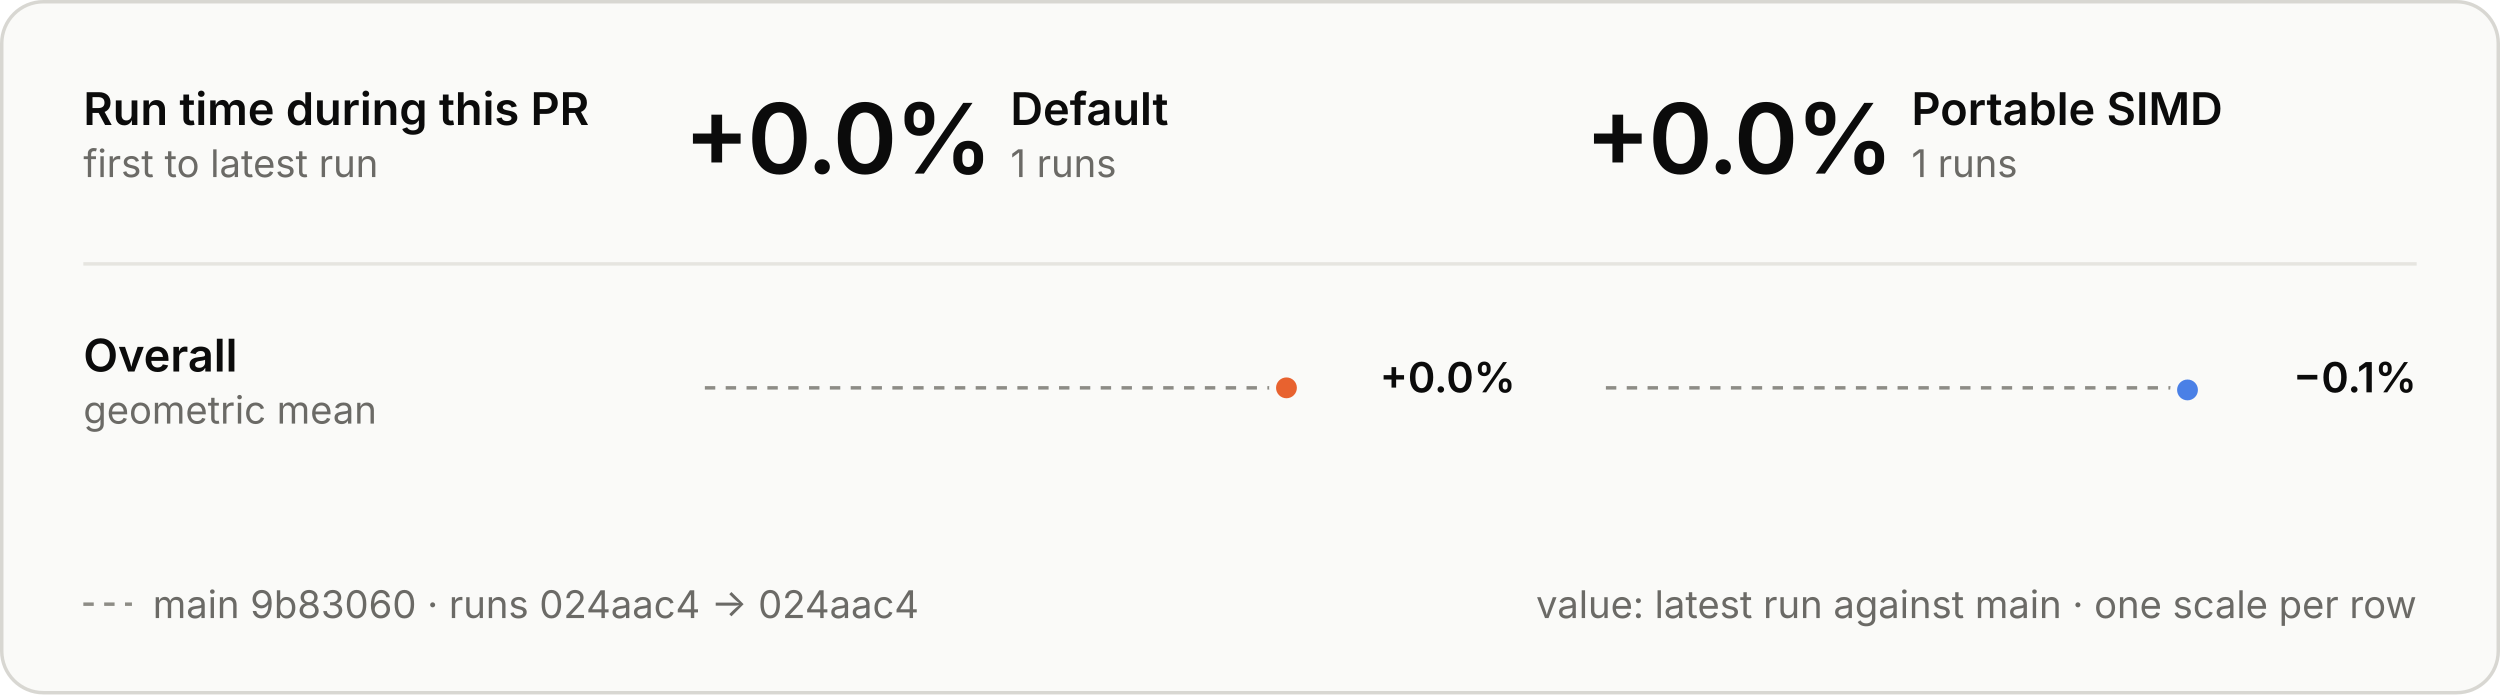
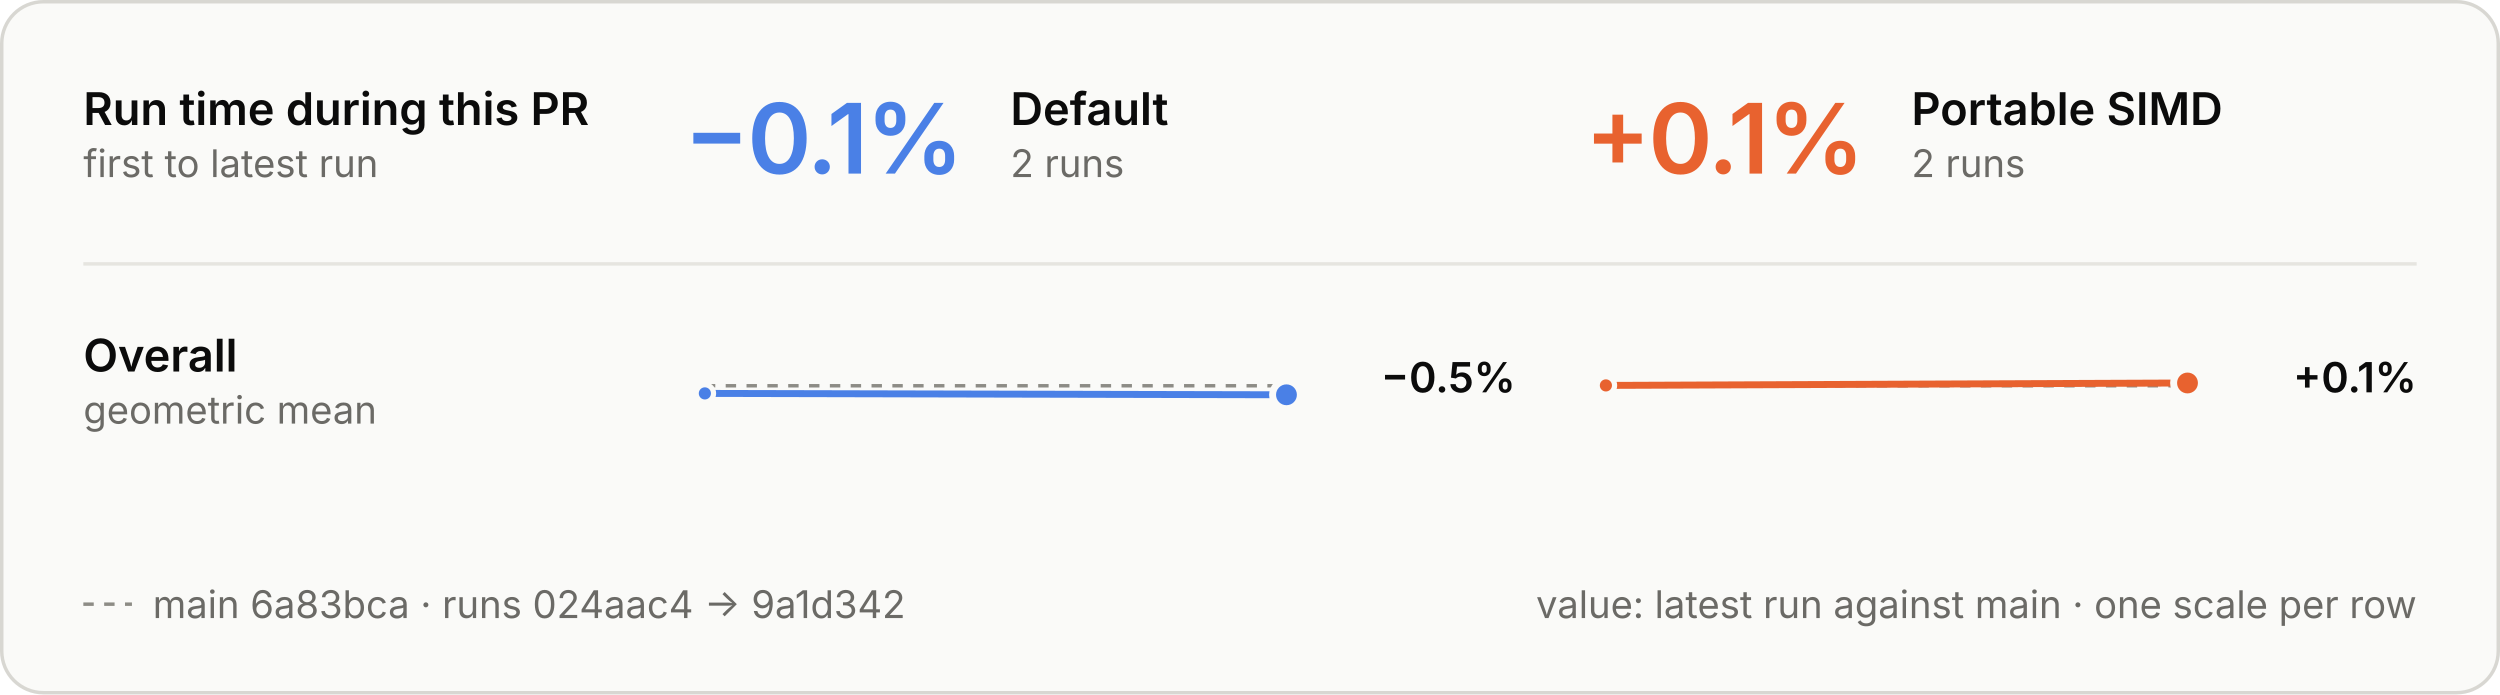
<svg xmlns="http://www.w3.org/2000/svg" viewBox="0 0 720 200" width="720" height="200" role="img" aria-labelledby="t d">
  <style>
  .panel { fill: #fafaf8; stroke: #d8d7d2; } .ring { stroke: #fafaf8; }
  .ink { fill: #0b0b0b; } .muted { fill: #6b6a66; } .rule { stroke: #e6e5e0; } .axis { stroke: #8d8c86; }
  .tag { fill: none; stroke: #c9c8c2; }
  .slower { fill: #e8622f; } .faster { fill: #4a80e6; }
  .stem-slower { stroke: #e8622f; } .stem-faster { stroke: #4a80e6; }
  .within { fill: #fafaf8; stroke: #8d8c86; }
  text { font-family: Inter, -apple-system, BlinkMacSystemFont, "Segoe UI", Helvetica, Arial, sans-serif; font-size: 13px; font-feature-settings: "tnum", "cv11"; }
  .val { font-size: 12px; } .sub { font-size: 11px; } .tiny { font-size: 10px; } .strong { font-weight: 600; }
  .hero { font-size: 28px; font-weight: 600; letter-spacing: -0.6px; font-feature-settings: "pnum"; }
  .stat { font-size: 18px; font-weight: 600; }
  .caps { font-size: 10.5px; font-weight: 600; letter-spacing: 1.1px; }
  @media (prefers-color-scheme: dark) {
    .panel { fill: #1e1e1d; stroke: #3a3a37; } .ring { stroke: #1e1e1d; }
    .ink { fill: #e8e7e3; } .muted { fill: #a3a29b; } .rule { stroke: #30302e; } .axis { stroke: #6f6e69; }
    .tag { stroke: #4a4a46; }
    .within { fill: #1e1e1d; stroke: #6f6e69; }
  }
</style>
  <style>
  .main { stroke-dasharray: 3 3; } .on-main { fill: #8d8c86; }
  @media (prefers-color-scheme: dark) { .on-main { fill: #6f6e69; } }
</style>
  <rect class="panel" x="0.5" y="0.5" width="719" height="199" rx="12" />
  <text class="ink strong" x="24.0" y="36.0">Run time during this PR</text>
  <text class="muted sub" x="24.0" y="51.0">first to latest run</text>
-   <text class="hero ink" x="197.0" y="50.0">+0.0%</text>
+   <text class="hero faster" x="197.0" y="50.0">−0.1%</text>
  <text class="ink strong" x="291.0" y="36.0">Default</text>
-   <text class="muted sub" x="291.0" y="51.0">1 runs</text>
-   <text class="hero ink" x="456.5" y="50.0">+0.0%</text>
+   <text class="muted sub" x="291.0" y="51.0">2 runs</text>
+   <text class="hero slower" x="456.5" y="50.0">+0.1%</text>
  <text class="ink strong" x="550.5" y="36.0">Portable SIMD</text>
-   <text class="muted sub" x="550.5" y="51.0">1 runs</text>
+   <text class="muted sub" x="550.5" y="51.0">2 runs</text>
  <line class="rule" x1="24" x2="696" y1="76" y2="76" stroke-width="1" />
  <text class="ink strong" x="24.0" y="107.0">Overall</text>
  <text class="muted sub" x="24.0" y="122.0">geometric mean</text>
-   <line class="axis main" x1="203" x2="370.5" y1="111.7" y2="111.7" stroke-width="1" />
-   <circle class="slower ring" cx="370.5" cy="111.7" r="4" stroke-width="2" />
-   <text class="val ink strong" x="436.5" y="113.0" text-anchor="end">+0.0%</text>
-   <line class="axis main" x1="462.5" x2="630.0" y1="111.7" y2="111.7" stroke-width="1" />
-   <circle class="faster ring" cx="630.0" cy="112.3" r="4" stroke-width="2" />
-   <text class="val ink strong" x="696.0" y="113.0" text-anchor="end">−0.1%</text>
+   <line class="axis main" x1="203" x2="370.5" y1="111.1" y2="111.1" stroke-width="1" />
+   <line class="stem-faster" x1="203.0" y1="113.3" x2="370.5" y2="113.7" stroke-width="2" stroke-linecap="round" />
+   <circle class="faster ring" cx="203.0" cy="113.3" r="2.5" stroke-width="1.5" />
+   <circle class="faster ring" cx="370.5" cy="113.7" r="4" stroke-width="2" />
+   <text class="val ink strong" x="436.5" y="113.0" text-anchor="end">−0.5%</text>
+   <line class="axis main" x1="462.5" x2="630.0" y1="111.1" y2="111.1" stroke-width="1" />
+   <line class="stem-slower" x1="462.5" y1="111.0" x2="630.0" y2="110.3" stroke-width="2" stroke-linecap="round" />
+   <circle class="slower ring" cx="462.5" cy="111.0" r="2.5" stroke-width="1.5" />
+   <circle class="slower ring" cx="630.0" cy="110.3" r="4" stroke-width="2" />
+   <text class="val ink strong" x="696.0" y="113.0" text-anchor="end">+0.1%</text>
  <line class="axis main" x1="24" x2="38" y1="174" y2="174" stroke-width="1" />
-   <text class="muted sub" x="44.0" y="178.0">main 9b83060 · runs 024aac4 → 024aac4</text>
+   <text class="muted sub" x="44.0" y="178.0">main 6a83bca · runs 024aac4 → 9a1d342</text>
  <text class="muted sub" x="696.0" y="178.0" text-anchor="end">value: latest run against main · one scale per row</text>
</svg>
